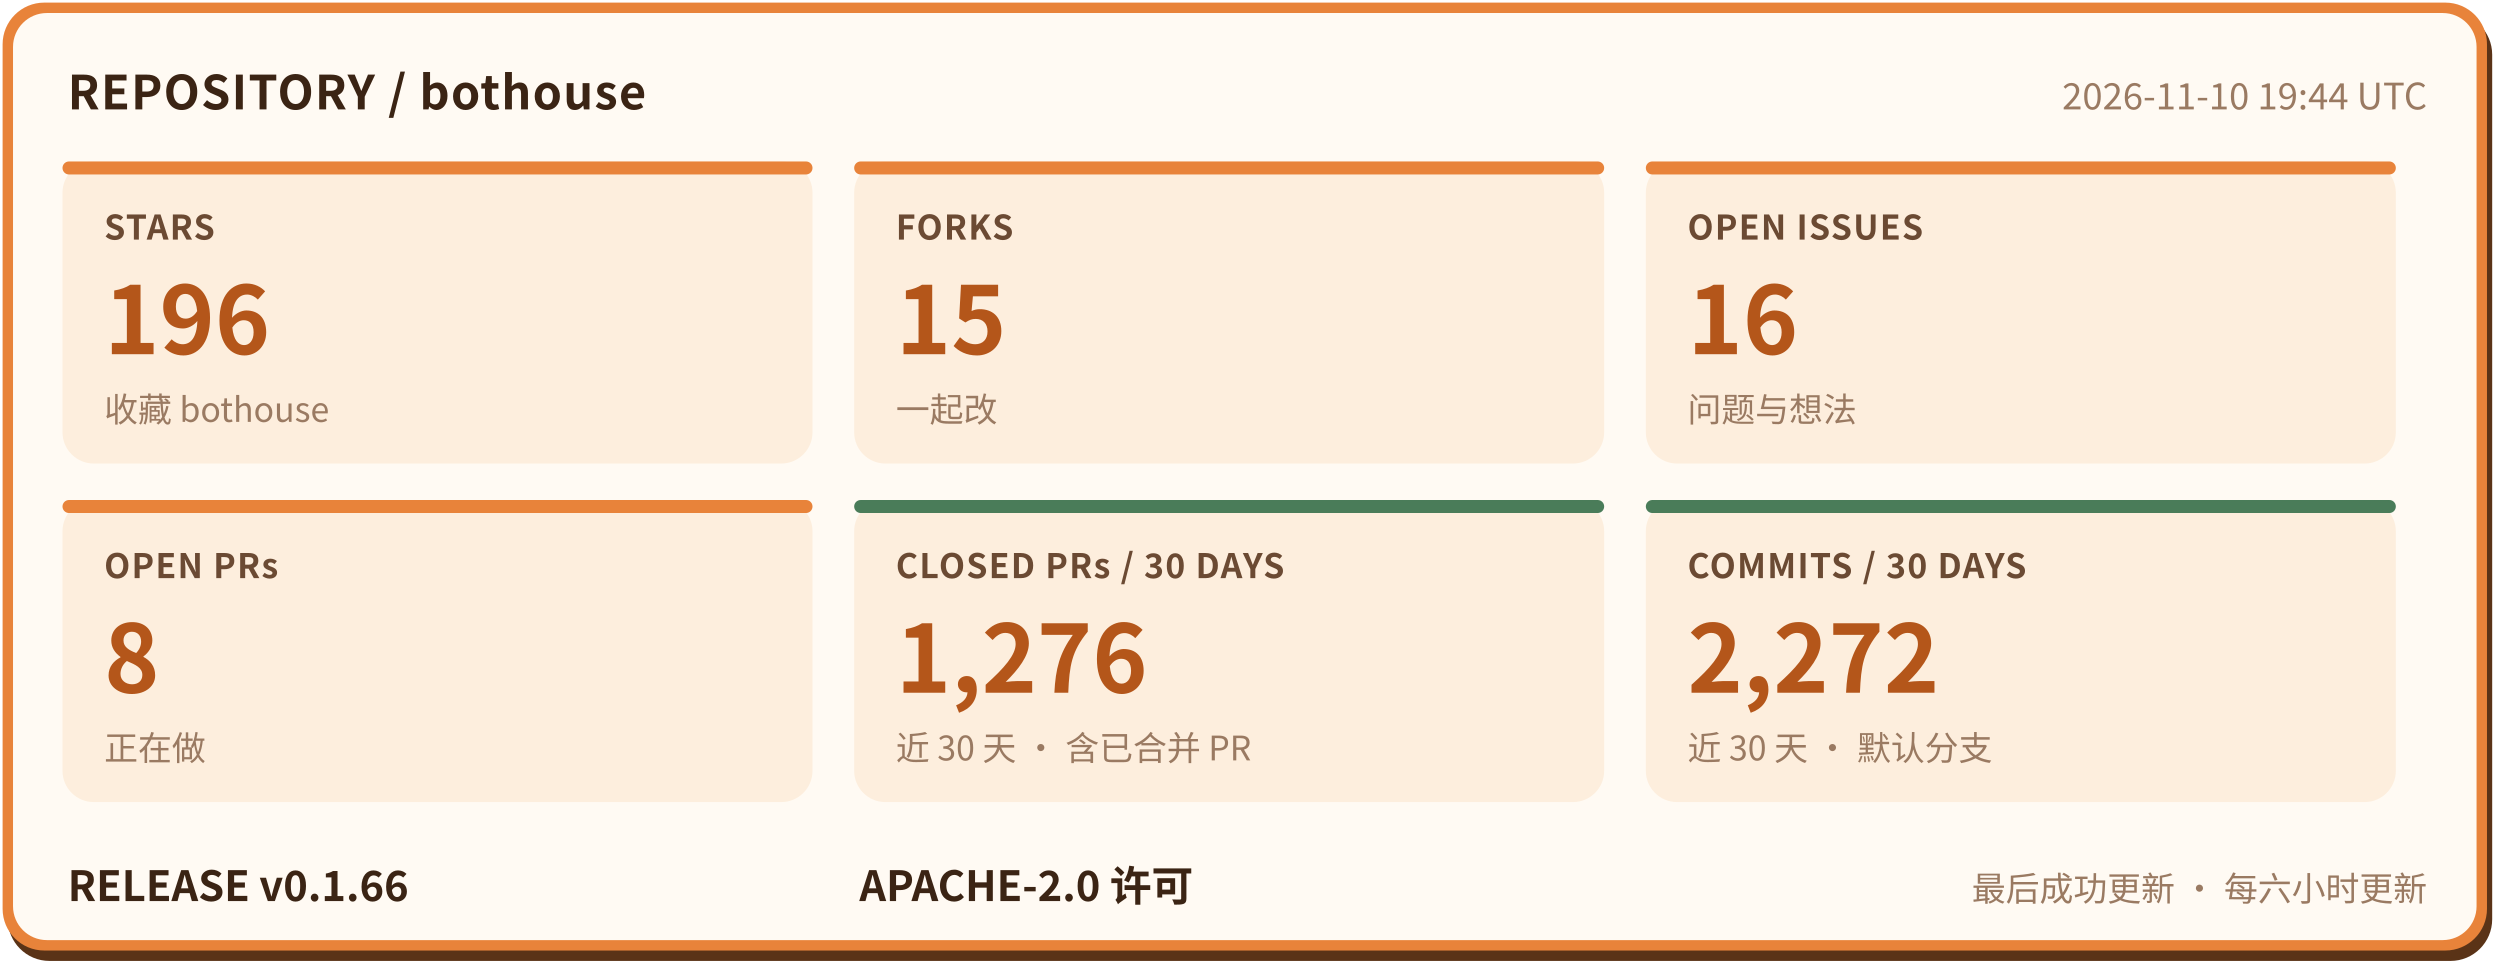
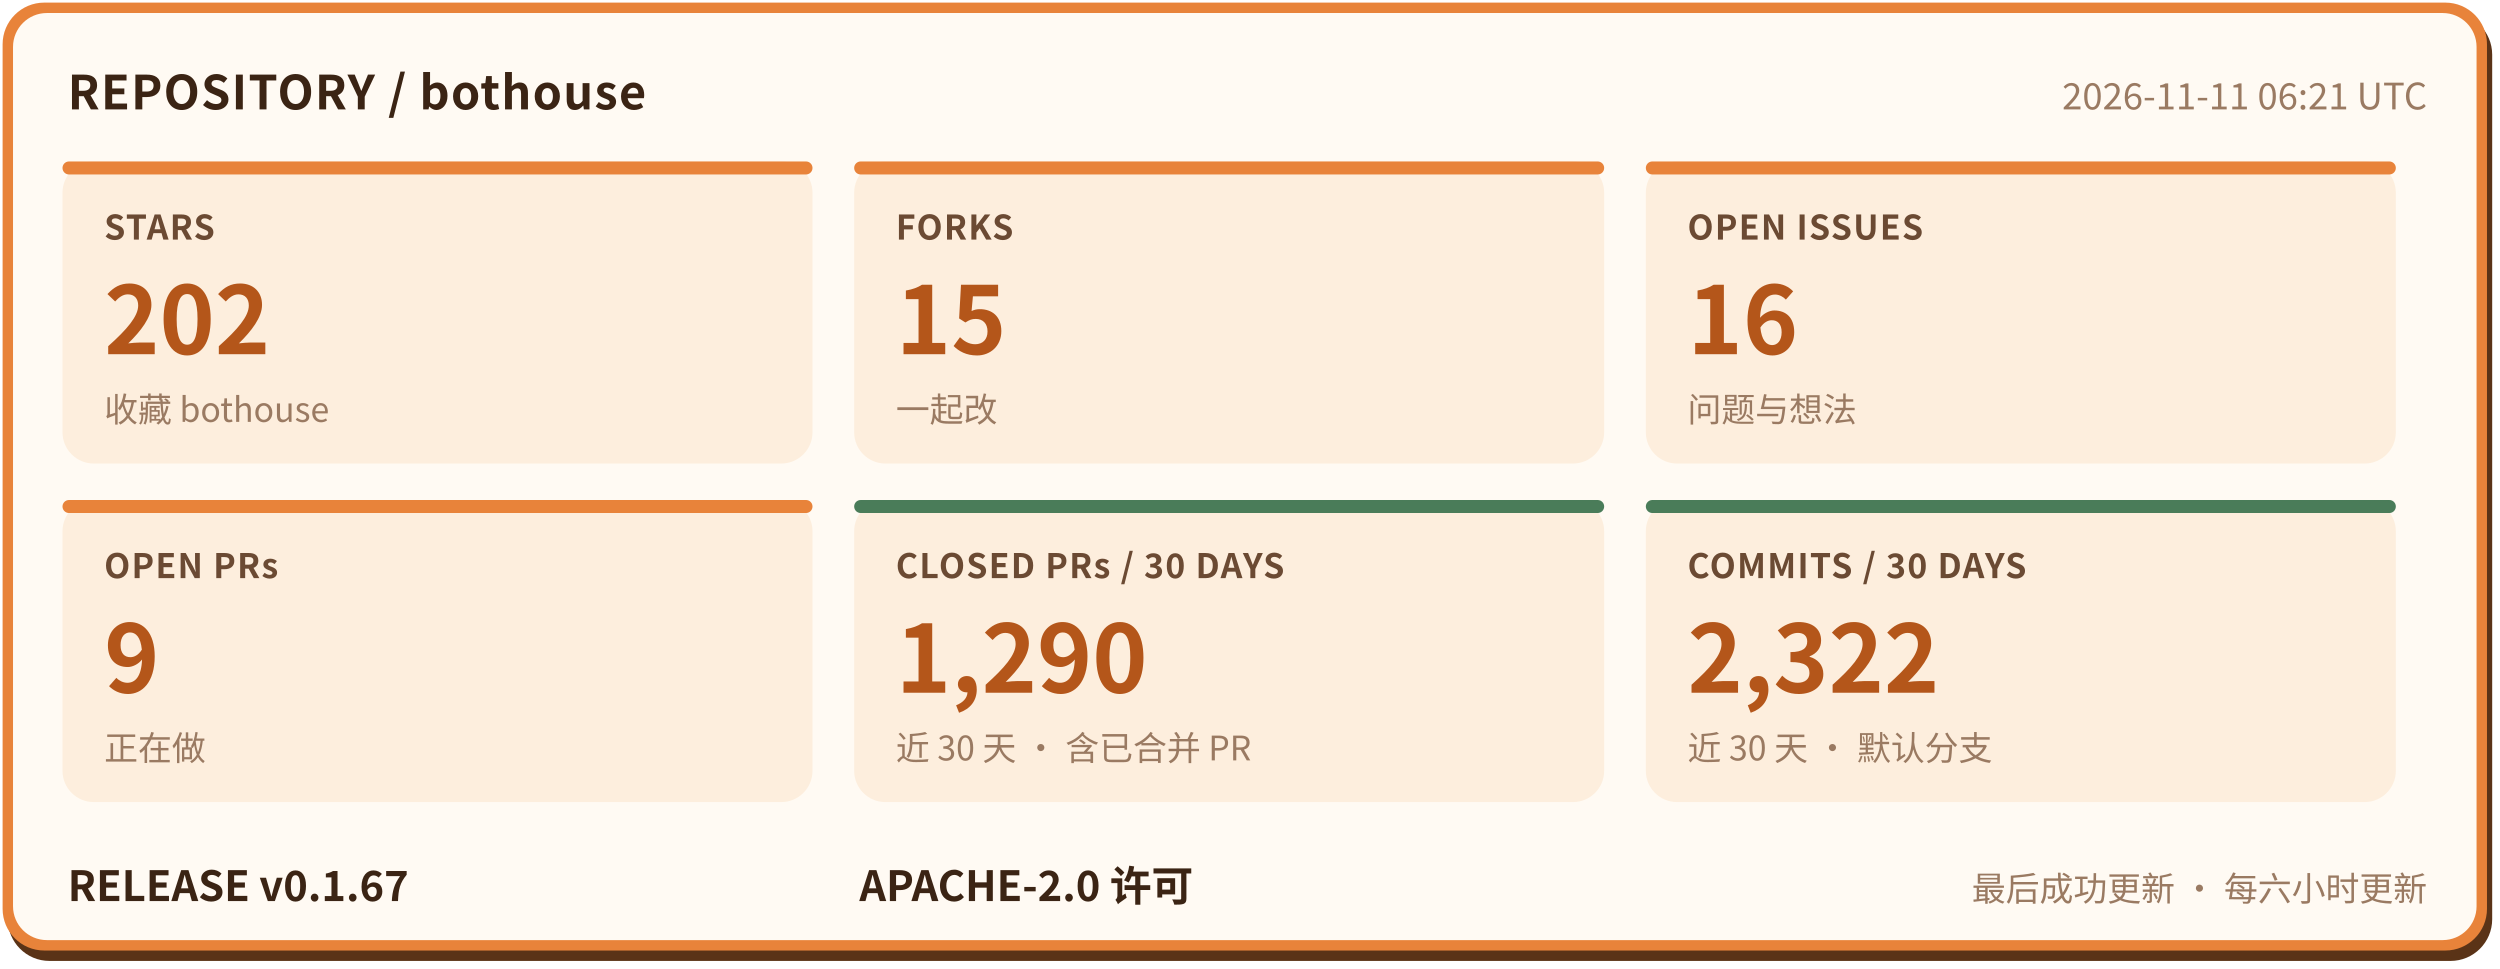
- <svg xmlns="http://www.w3.org/2000/svg" width="960" height="372" viewBox="0 0 960 372" role="img" aria-label="bothouse 仓库状态: STARS 196, FORKS 15, OPEN ISSUES 16, OPEN PRs 8, CLOSED PRs / 30 DAYS 1276, COMMITS / 30 DAYS 2272, RELEASE v0.1.66" font-family="'PingFang SC','Hiragino Sans GB','Microsoft YaHei','Noto Sans CJK SC',-apple-system,'Segoe UI',sans-serif">
+ <svg xmlns="http://www.w3.org/2000/svg" width="960" height="372" viewBox="0 0 960 372" role="img" aria-label="bothouse 仓库状态: STARS 202, FORKS 15, OPEN ISSUES 16, OPEN PRs 9, CLOSED PRs / 30 DAYS 1290, COMMITS / 30 DAYS 2322, RELEASE v0.1.67" font-family="'PingFang SC','Hiragino Sans GB','Microsoft YaHei','Noto Sans CJK SC',-apple-system,'Segoe UI',sans-serif">
  <rect x="3" y="5" width="954" height="364" rx="16" fill="#5a3317" />
  <rect x="1" y="1" width="954" height="364" rx="16" fill="#e8833a" />
  <rect x="5" y="5" width="946" height="356" rx="13" fill="#fffaf3" />
  <text x="26" y="42" font-size="18" font-weight="700" letter-spacing="0.5" fill="#3b2414">REPOSITORY / bothouse</text>
-   <text x="932" y="42" font-size="14" fill="#9a7a62" text-anchor="end">2026-11-10 19:44 UTC</text>
+   <text x="932" y="42" font-size="14" fill="#9a7a62" text-anchor="end">2026-11-11 06:21 UTC</text>
  <rect x="24" y="62" width="288" height="116" rx="12" fill="#fdeedd" />
  <rect x="24" y="62" width="288" height="5" rx="2.5" fill="#e8833a" />
  <text x="40" y="92" font-size="13" font-weight="600" letter-spacing="0.5" fill="#6b4a33">STARS</text>
-   <text x="40" y="136" font-size="36" font-weight="800" fill="#b4561a">196</text>
+   <text x="40" y="136" font-size="36" font-weight="800" fill="#b4561a">202</text>
  <text x="40" y="162" font-size="13" fill="#9a7a62">收藏 bothouse</text>
  <rect x="328" y="62" width="288" height="116" rx="12" fill="#fdeedd" />
  <rect x="328" y="62" width="288" height="5" rx="2.5" fill="#e8833a" />
  <text x="344" y="92" font-size="13" font-weight="600" letter-spacing="0.5" fill="#6b4a33">FORKS</text>
  <text x="344" y="136" font-size="36" font-weight="800" fill="#b4561a">15</text>
  <text x="344" y="162" font-size="13" fill="#9a7a62">一起改</text>
  <rect x="632" y="62" width="288" height="116" rx="12" fill="#fdeedd" />
  <rect x="632" y="62" width="288" height="5" rx="2.5" fill="#e8833a" />
  <text x="648" y="92" font-size="13" font-weight="600" letter-spacing="0.5" fill="#6b4a33">OPEN ISSUES</text>
  <text x="648" y="136" font-size="36" font-weight="800" fill="#b4561a">16</text>
  <text x="648" y="162" font-size="13" fill="#9a7a62">问题与想法</text>
  <rect x="24" y="192" width="288" height="116" rx="12" fill="#fdeedd" />
  <rect x="24" y="192" width="288" height="5" rx="2.5" fill="#e8833a" />
  <text x="40" y="222" font-size="13" font-weight="600" letter-spacing="0.5" fill="#6b4a33">OPEN PRs</text>
-   <text x="40" y="266" font-size="36" font-weight="800" fill="#b4561a">8</text>
+   <text x="40" y="266" font-size="36" font-weight="800" fill="#b4561a">9</text>
  <text x="40" y="292" font-size="13" fill="#9a7a62">正在做</text>
  <rect x="328" y="192" width="288" height="116" rx="12" fill="#fdeedd" />
  <rect x="328" y="192" width="288" height="5" rx="2.5" fill="#4a7c59" />
  <text x="344" y="222" font-size="13" font-weight="600" letter-spacing="0.5" fill="#6b4a33">CLOSED PRs / 30 DAYS</text>
-   <text x="344" y="266" font-size="36" font-weight="800" fill="#b4561a">1,276</text>
+   <text x="344" y="266" font-size="36" font-weight="800" fill="#b4561a">1,290</text>
  <text x="344" y="292" font-size="13" fill="#9a7a62">近 30 天 · 含已合并 PR</text>
  <rect x="632" y="192" width="288" height="116" rx="12" fill="#fdeedd" />
  <rect x="632" y="192" width="288" height="5" rx="2.5" fill="#4a7c59" />
  <text x="648" y="222" font-size="13" font-weight="600" letter-spacing="0.5" fill="#6b4a33">COMMITS / 30 DAYS</text>
-   <text x="648" y="266" font-size="36" font-weight="800" fill="#b4561a">2,272</text>
+   <text x="648" y="266" font-size="36" font-weight="800" fill="#b4561a">2,322</text>
  <text x="648" y="292" font-size="13" fill="#9a7a62">近 30 天 · 默认分支</text>
-   <text x="26" y="346" font-size="16" font-weight="700" fill="#3b2414">RELEASE v0.1.66</text>
+   <text x="26" y="346" font-size="16" font-weight="700" fill="#3b2414">RELEASE v0.1.67</text>
  <text x="330" y="346" font-size="16" font-weight="700" fill="#3b2414">APACHE-2.0 许可</text>
  <text x="932" y="346" font-size="13" fill="#9a7a62" text-anchor="end">最后成功更新 · 每六小时更新</text>
</svg>
